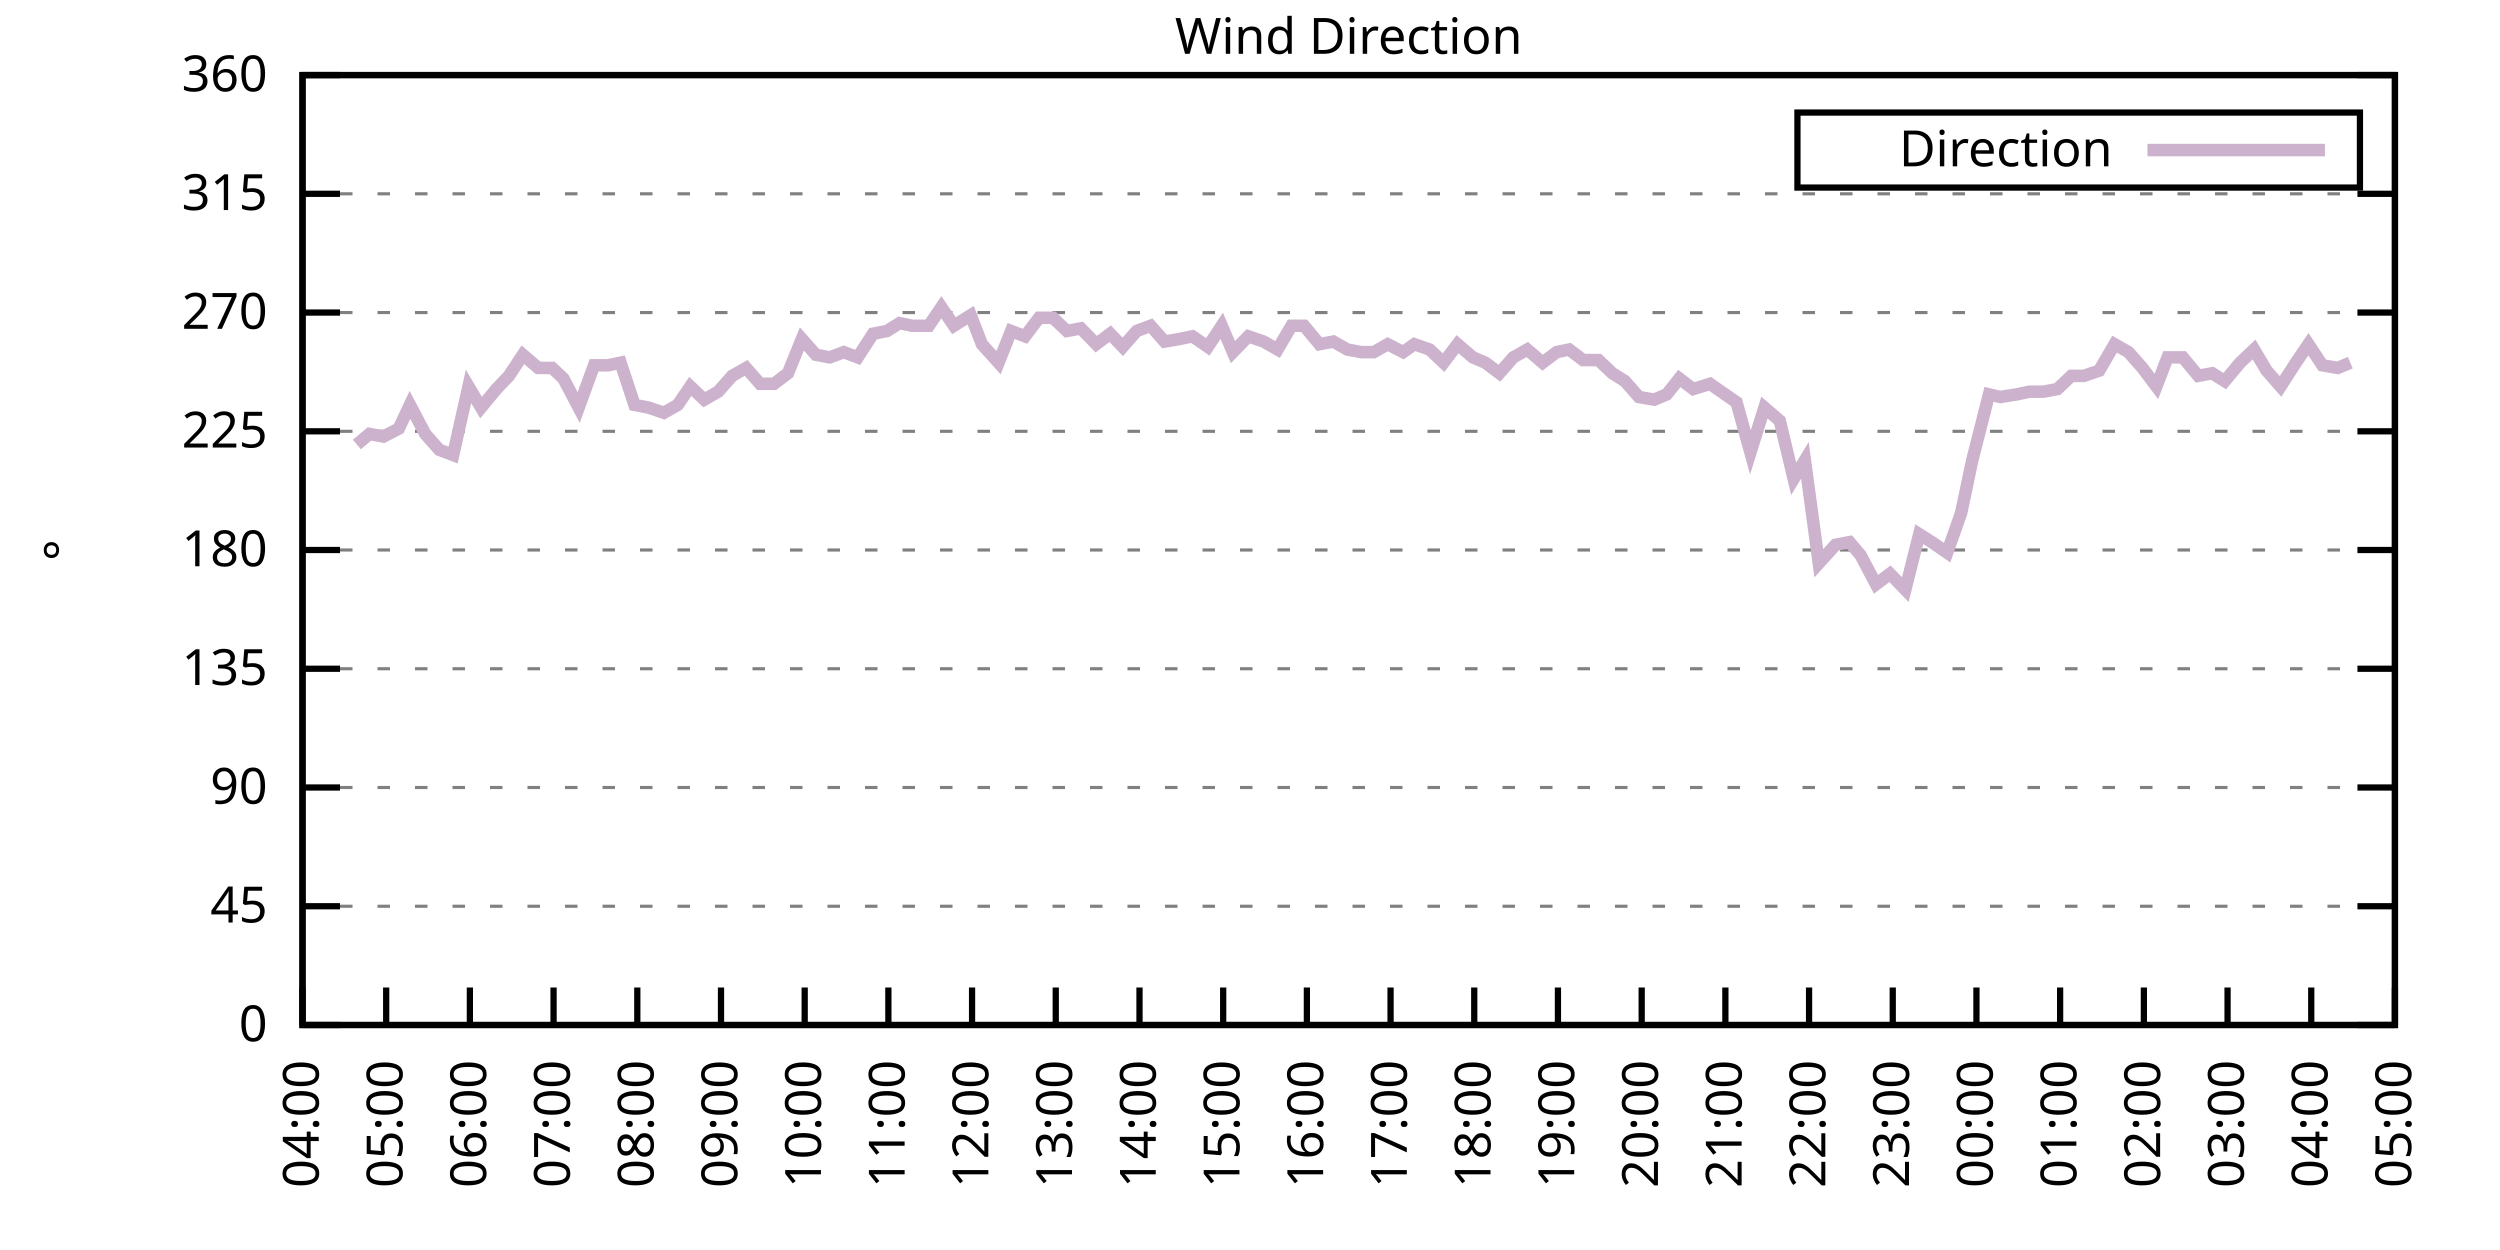
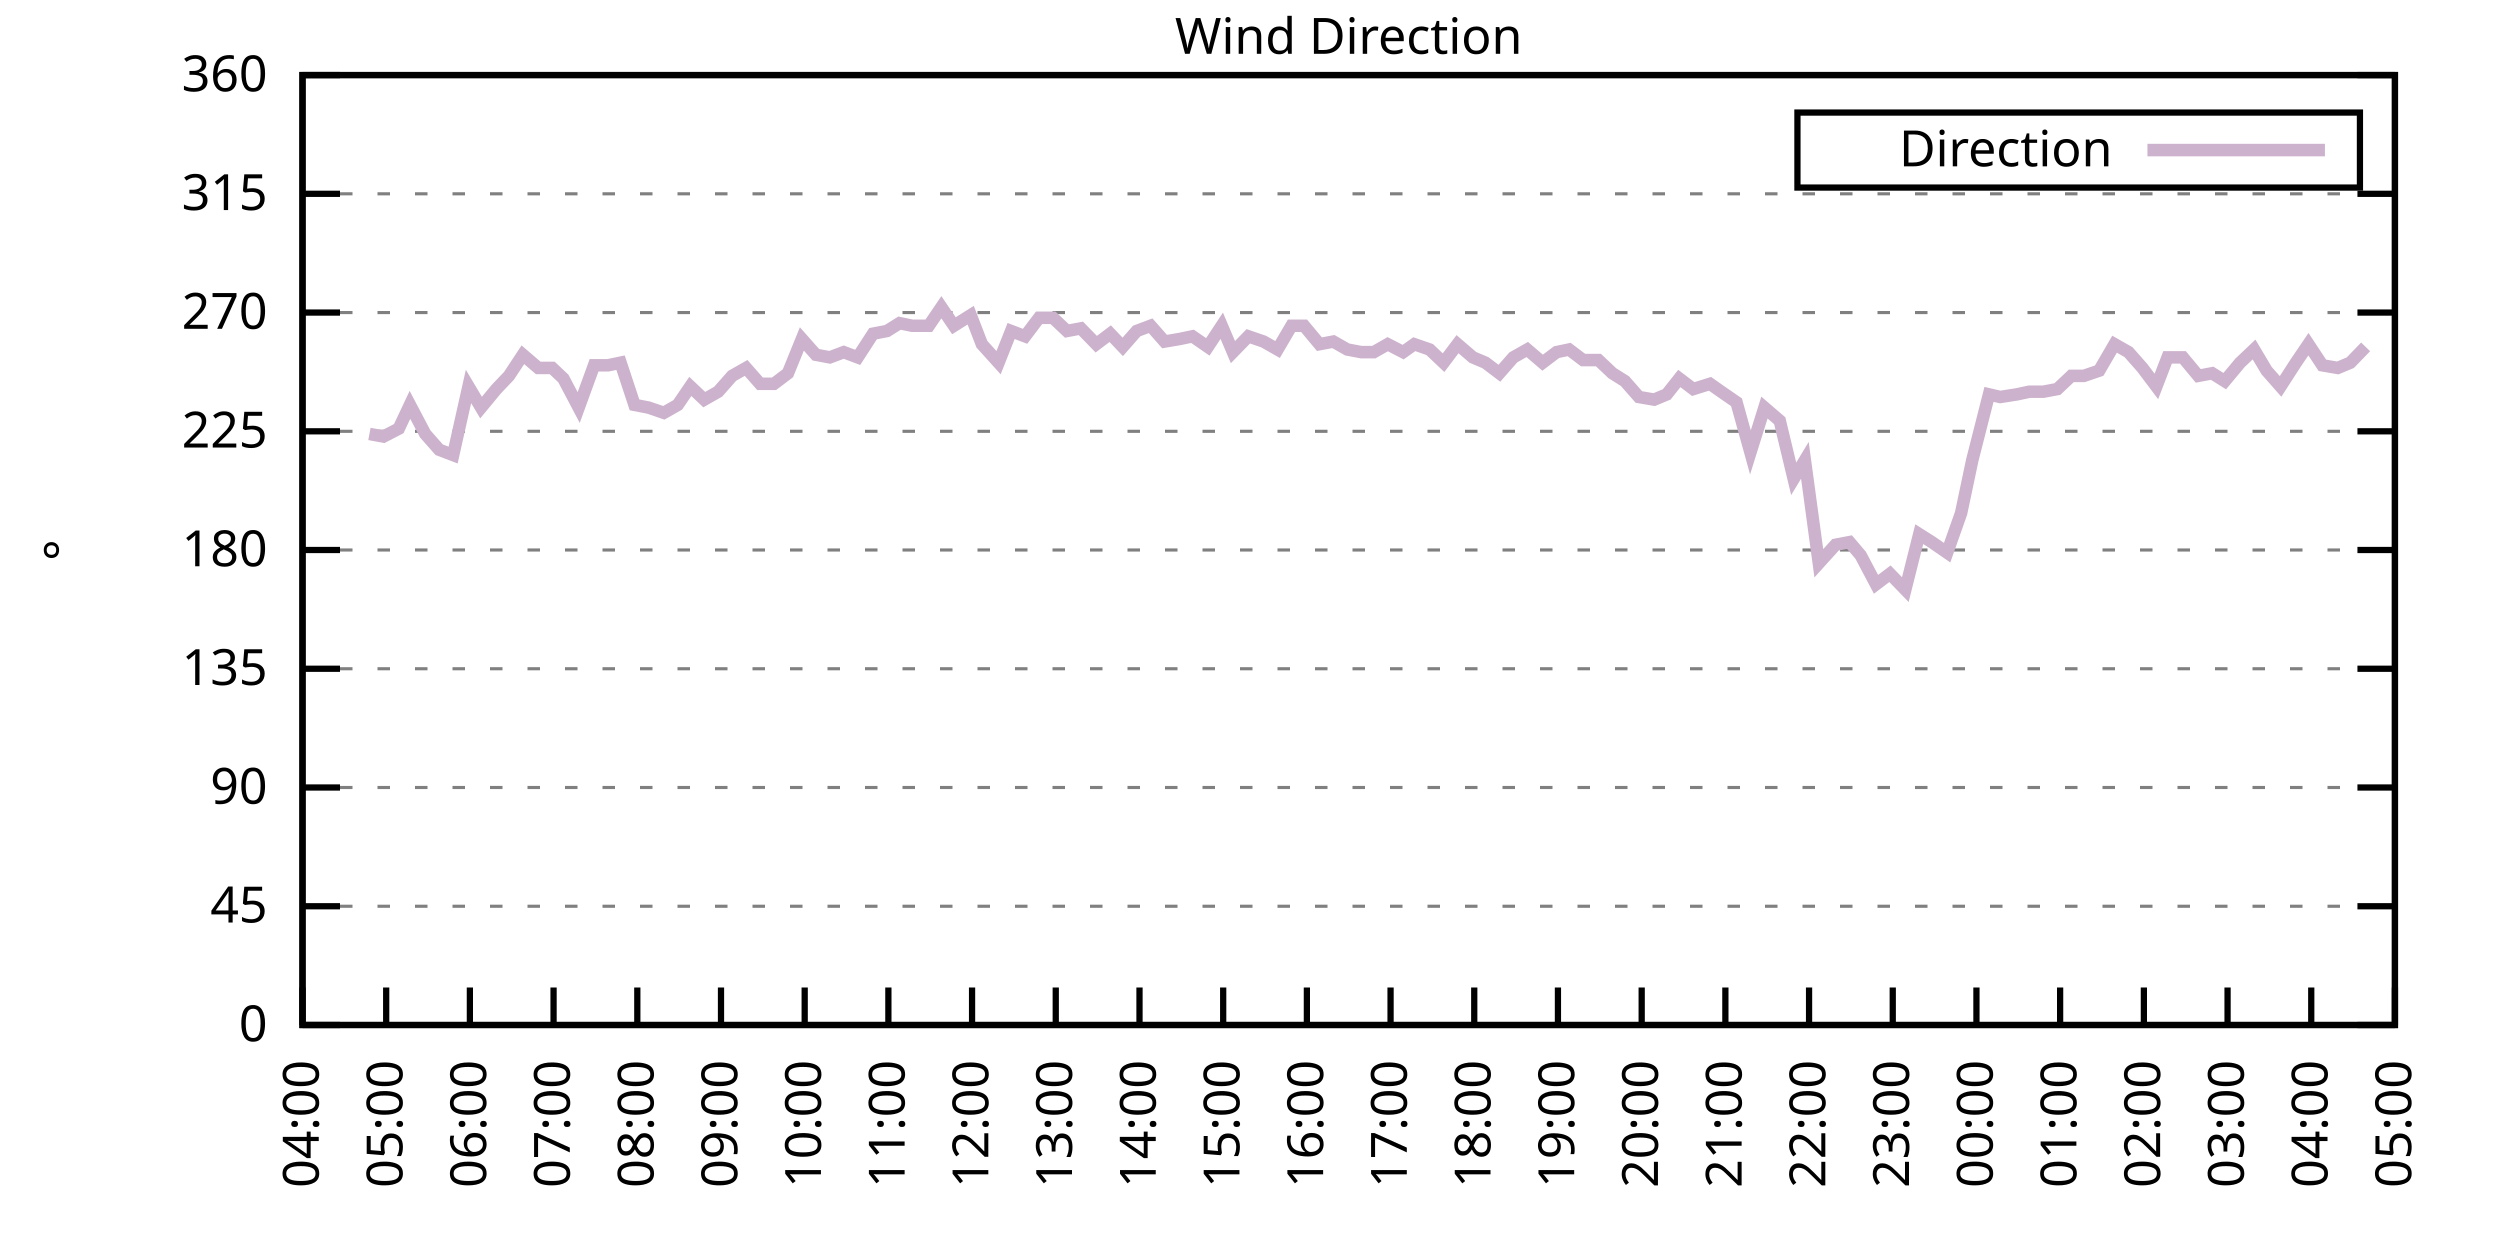
<svg xmlns="http://www.w3.org/2000/svg" xmlns:xlink="http://www.w3.org/1999/xlink" width="400" height="200" viewBox="0 0 400 200">
  <g id="gnuplot_canvas">
    <rect x="0" y="0" width="400" height="200" fill="none" />
    <defs>
      <circle id="gpDot" r="0.5" stroke-width="0.5" stroke="currentColor" />
      <path id="gpPt0" stroke-width="0.333" stroke="currentColor" d="M-1,0 h2 M0,-1 v2" />
      <path id="gpPt1" stroke-width="0.333" stroke="currentColor" d="M-1,-1 L1,1 M1,-1 L-1,1" />
      <path id="gpPt2" stroke-width="0.333" stroke="currentColor" d="M-1,0 L1,0 M0,-1 L0,1 M-1,-1 L1,1 M-1,1 L1,-1" />
      <rect id="gpPt3" stroke-width="0.333" stroke="currentColor" x="-1" y="-1" width="2" height="2" />
      <rect id="gpPt4" stroke-width="0.333" stroke="currentColor" fill="currentColor" x="-1" y="-1" width="2" height="2" />
      <circle id="gpPt5" stroke-width="0.333" stroke="currentColor" cx="0" cy="0" r="1" />
      <use xlink:href="#gpPt5" id="gpPt6" fill="currentColor" stroke="none" />
      <path id="gpPt7" stroke-width="0.333" stroke="currentColor" d="M0,-1.33 L-1.33,0.67 L1.33,0.67 z" />
      <use xlink:href="#gpPt7" id="gpPt8" fill="currentColor" stroke="none" />
      <use xlink:href="#gpPt7" id="gpPt9" stroke="currentColor" transform="rotate(180)" />
      <use xlink:href="#gpPt9" id="gpPt10" fill="currentColor" stroke="none" />
      <use xlink:href="#gpPt3" id="gpPt11" stroke="currentColor" transform="rotate(45)" />
      <use xlink:href="#gpPt11" id="gpPt12" fill="currentColor" stroke="none" />
      <path id="gpPt13" stroke-width="0.333" stroke="currentColor" d="M0,1.330 L1.265,0.411 L0.782,-1.067 L-0.782,-1.076 L-1.265,0.411 z" />
      <use xlink:href="#gpPt13" id="gpPt14" fill="currentColor" stroke="none" />
      <filter id="textbox" filterUnits="objectBoundingBox" x="0" y="0" height="1" width="1">
        <feFlood flood-color="white" flood-opacity="1" result="bgnd" />
        <feComposite in="SourceGraphic" in2="bgnd" operator="atop" />
      </filter>
      <filter id="greybox" filterUnits="objectBoundingBox" x="0" y="0" height="1" width="1">
        <feFlood flood-color="lightgrey" flood-opacity="1" result="grey" />
        <feComposite in="SourceGraphic" in2="grey" operator="atop" />
      </filter>
    </defs>
    <g fill="none" color="white" stroke="currentColor" stroke-width="1.00" stroke-linecap="butt" stroke-linejoin="miter">
</g>
    <g fill="none" color="black" stroke="currentColor" stroke-width="1.00" stroke-linecap="butt" stroke-linejoin="miter">
      <g stroke="none" shape-rendering="crispEdges">
        <polygon fill="rgb(255, 255, 255)" points="48.40,164.00 383.18,164.00 383.18,12.02 48.40,12.02 " />
      </g>
    </g>
    <g fill="none" color="black" stroke="currentColor" stroke-width="1.00" stroke-linecap="butt" stroke-linejoin="miter">
</g>
    <g fill="none" color="black" stroke="black" stroke-width="0.50" stroke-linecap="butt" stroke-linejoin="miter">
</g>
    <g fill="none" color="gray" stroke="currentColor" stroke-width="0.50" stroke-linecap="butt" stroke-linejoin="miter">
      <path stroke="gray" stroke-dasharray="2,4" class="gridline" d="M48.40,164.00 L383.19,164.00  " />
    </g>
    <g fill="none" color="gray" stroke="gray" stroke-width="1.00" stroke-linecap="butt" stroke-linejoin="miter">
</g>
    <g fill="none" color="black" stroke="currentColor" stroke-width="1.00" stroke-linecap="butt" stroke-linejoin="miter">
      <path stroke="black" d="M48.40,164.00 L54.40,164.00 M383.19,164.00 L377.19,164.00  " />
      <g transform="translate(42.80,166.60)" stroke="none" fill="black" font-family="Sans" font-size="8.00" text-anchor="end">
        <text>
          <tspan font-family="Sans"> 0</tspan>
        </text>
      </g>
    </g>
    <g fill="none" color="black" stroke="currentColor" stroke-width="1.00" stroke-linecap="butt" stroke-linejoin="miter">
</g>
    <g fill="none" color="black" stroke="black" stroke-width="0.50" stroke-linecap="butt" stroke-linejoin="miter">
</g>
    <g fill="none" color="gray" stroke="currentColor" stroke-width="0.50" stroke-linecap="butt" stroke-linejoin="miter">
      <path stroke="gray" stroke-dasharray="2,4" class="gridline" d="M48.40,145.00 L383.19,145.00  " />
    </g>
    <g fill="none" color="gray" stroke="gray" stroke-width="1.00" stroke-linecap="butt" stroke-linejoin="miter">
</g>
    <g fill="none" color="black" stroke="currentColor" stroke-width="1.00" stroke-linecap="butt" stroke-linejoin="miter">
      <path stroke="black" d="M48.40,145.00 L54.40,145.00 M383.19,145.00 L377.19,145.00  " />
      <g transform="translate(42.80,147.60)" stroke="none" fill="black" font-family="Sans" font-size="8.00" text-anchor="end">
        <text>
          <tspan font-family="Sans"> 45</tspan>
        </text>
      </g>
    </g>
    <g fill="none" color="black" stroke="currentColor" stroke-width="1.00" stroke-linecap="butt" stroke-linejoin="miter">
</g>
    <g fill="none" color="black" stroke="black" stroke-width="0.50" stroke-linecap="butt" stroke-linejoin="miter">
</g>
    <g fill="none" color="gray" stroke="currentColor" stroke-width="0.50" stroke-linecap="butt" stroke-linejoin="miter">
      <path stroke="gray" stroke-dasharray="2,4" class="gridline" d="M48.40,126.00 L383.19,126.00  " />
    </g>
    <g fill="none" color="gray" stroke="gray" stroke-width="1.00" stroke-linecap="butt" stroke-linejoin="miter">
</g>
    <g fill="none" color="black" stroke="currentColor" stroke-width="1.00" stroke-linecap="butt" stroke-linejoin="miter">
      <path stroke="black" d="M48.40,126.00 L54.40,126.00 M383.19,126.00 L377.19,126.00  " />
      <g transform="translate(42.80,128.60)" stroke="none" fill="black" font-family="Sans" font-size="8.00" text-anchor="end">
        <text>
          <tspan font-family="Sans"> 90</tspan>
        </text>
      </g>
    </g>
    <g fill="none" color="black" stroke="currentColor" stroke-width="1.00" stroke-linecap="butt" stroke-linejoin="miter">
</g>
    <g fill="none" color="black" stroke="black" stroke-width="0.50" stroke-linecap="butt" stroke-linejoin="miter">
</g>
    <g fill="none" color="gray" stroke="currentColor" stroke-width="0.50" stroke-linecap="butt" stroke-linejoin="miter">
      <path stroke="gray" stroke-dasharray="2,4" class="gridline" d="M48.40,107.00 L383.19,107.00  " />
    </g>
    <g fill="none" color="gray" stroke="gray" stroke-width="1.00" stroke-linecap="butt" stroke-linejoin="miter">
</g>
    <g fill="none" color="black" stroke="currentColor" stroke-width="1.00" stroke-linecap="butt" stroke-linejoin="miter">
      <path stroke="black" d="M48.40,107.00 L54.40,107.00 M383.19,107.00 L377.19,107.00  " />
      <g transform="translate(42.80,109.60)" stroke="none" fill="black" font-family="Sans" font-size="8.00" text-anchor="end">
        <text>
          <tspan font-family="Sans"> 135</tspan>
        </text>
      </g>
    </g>
    <g fill="none" color="black" stroke="currentColor" stroke-width="1.00" stroke-linecap="butt" stroke-linejoin="miter">
</g>
    <g fill="none" color="black" stroke="black" stroke-width="0.50" stroke-linecap="butt" stroke-linejoin="miter">
</g>
    <g fill="none" color="gray" stroke="currentColor" stroke-width="0.50" stroke-linecap="butt" stroke-linejoin="miter">
      <path stroke="gray" stroke-dasharray="2,4" class="gridline" d="M48.40,88.00 L383.19,88.00  " />
    </g>
    <g fill="none" color="gray" stroke="gray" stroke-width="1.00" stroke-linecap="butt" stroke-linejoin="miter">
</g>
    <g fill="none" color="black" stroke="currentColor" stroke-width="1.00" stroke-linecap="butt" stroke-linejoin="miter">
      <path stroke="black" d="M48.40,88.00 L54.40,88.00 M383.19,88.00 L377.19,88.00  " />
      <g transform="translate(42.80,90.60)" stroke="none" fill="black" font-family="Sans" font-size="8.00" text-anchor="end">
        <text>
          <tspan font-family="Sans"> 180</tspan>
        </text>
      </g>
    </g>
    <g fill="none" color="black" stroke="currentColor" stroke-width="1.00" stroke-linecap="butt" stroke-linejoin="miter">
</g>
    <g fill="none" color="black" stroke="black" stroke-width="0.50" stroke-linecap="butt" stroke-linejoin="miter">
</g>
    <g fill="none" color="gray" stroke="currentColor" stroke-width="0.50" stroke-linecap="butt" stroke-linejoin="miter">
      <path stroke="gray" stroke-dasharray="2,4" class="gridline" d="M48.40,69.01 L383.19,69.01  " />
    </g>
    <g fill="none" color="gray" stroke="gray" stroke-width="1.00" stroke-linecap="butt" stroke-linejoin="miter">
</g>
    <g fill="none" color="black" stroke="currentColor" stroke-width="1.00" stroke-linecap="butt" stroke-linejoin="miter">
      <path stroke="black" d="M48.40,69.01 L54.40,69.01 M383.19,69.01 L377.19,69.01  " />
      <g transform="translate(42.80,71.61)" stroke="none" fill="black" font-family="Sans" font-size="8.00" text-anchor="end">
        <text>
          <tspan font-family="Sans"> 225</tspan>
        </text>
      </g>
    </g>
    <g fill="none" color="black" stroke="currentColor" stroke-width="1.00" stroke-linecap="butt" stroke-linejoin="miter">
</g>
    <g fill="none" color="black" stroke="black" stroke-width="0.50" stroke-linecap="butt" stroke-linejoin="miter">
</g>
    <g fill="none" color="gray" stroke="currentColor" stroke-width="0.50" stroke-linecap="butt" stroke-linejoin="miter">
      <path stroke="gray" stroke-dasharray="2,4" class="gridline" d="M48.40,50.01 L383.19,50.01  " />
    </g>
    <g fill="none" color="gray" stroke="gray" stroke-width="1.00" stroke-linecap="butt" stroke-linejoin="miter">
</g>
    <g fill="none" color="black" stroke="currentColor" stroke-width="1.00" stroke-linecap="butt" stroke-linejoin="miter">
      <path stroke="black" d="M48.40,50.01 L54.40,50.01 M383.19,50.01 L377.19,50.01  " />
      <g transform="translate(42.80,52.61)" stroke="none" fill="black" font-family="Sans" font-size="8.00" text-anchor="end">
        <text>
          <tspan font-family="Sans"> 270</tspan>
        </text>
      </g>
    </g>
    <g fill="none" color="black" stroke="currentColor" stroke-width="1.00" stroke-linecap="butt" stroke-linejoin="miter">
</g>
    <g fill="none" color="black" stroke="black" stroke-width="0.50" stroke-linecap="butt" stroke-linejoin="miter">
</g>
    <g fill="none" color="gray" stroke="currentColor" stroke-width="0.50" stroke-linecap="butt" stroke-linejoin="miter">
      <path stroke="gray" stroke-dasharray="2,4" class="gridline" d="M48.40,31.01 L383.19,31.01  " />
    </g>
    <g fill="none" color="gray" stroke="gray" stroke-width="1.00" stroke-linecap="butt" stroke-linejoin="miter">
</g>
    <g fill="none" color="black" stroke="currentColor" stroke-width="1.00" stroke-linecap="butt" stroke-linejoin="miter">
      <path stroke="black" d="M48.40,31.01 L54.40,31.01 M383.19,31.01 L377.19,31.01  " />
      <g transform="translate(42.80,33.61)" stroke="none" fill="black" font-family="Sans" font-size="8.00" text-anchor="end">
        <text>
          <tspan font-family="Sans"> 315</tspan>
        </text>
      </g>
    </g>
    <g fill="none" color="black" stroke="currentColor" stroke-width="1.00" stroke-linecap="butt" stroke-linejoin="miter">
</g>
    <g fill="none" color="black" stroke="black" stroke-width="0.50" stroke-linecap="butt" stroke-linejoin="miter">
</g>
    <g fill="none" color="gray" stroke="currentColor" stroke-width="0.50" stroke-linecap="butt" stroke-linejoin="miter">
      <path stroke="gray" stroke-dasharray="2,4" class="gridline" d="M48.40,12.01 L383.19,12.01  " />
    </g>
    <g fill="none" color="gray" stroke="gray" stroke-width="1.00" stroke-linecap="butt" stroke-linejoin="miter">
</g>
    <g fill="none" color="black" stroke="currentColor" stroke-width="1.00" stroke-linecap="butt" stroke-linejoin="miter">
      <path stroke="black" d="M48.40,12.01 L54.40,12.01 M383.19,12.01 L377.19,12.01  " />
      <g transform="translate(42.80,14.61)" stroke="none" fill="black" font-family="Sans" font-size="8.00" text-anchor="end">
        <text>
          <tspan font-family="Sans"> 360</tspan>
        </text>
      </g>
    </g>
    <g fill="none" color="black" stroke="currentColor" stroke-width="1.00" stroke-linecap="butt" stroke-linejoin="miter">
      <path stroke="black" d="M48.40,164.00 L48.40,158.00  " />
      <g transform="translate(51.00,169.60) rotate(270.00)" stroke="none" fill="black" font-family="Sans" font-size="8.00" text-anchor="end">
        <text>
          <tspan font-family="Sans">04:00</tspan>
        </text>
      </g>
    </g>
    <g fill="none" color="black" stroke="currentColor" stroke-width="1.00" stroke-linecap="butt" stroke-linejoin="miter">
      <path stroke="black" d="M61.79,164.00 L61.79,158.00  " />
      <g transform="translate(64.39,169.60) rotate(270.00)" stroke="none" fill="black" font-family="Sans" font-size="8.00" text-anchor="end">
        <text>
          <tspan font-family="Sans">05:00</tspan>
        </text>
      </g>
    </g>
    <g fill="none" color="black" stroke="currentColor" stroke-width="1.00" stroke-linecap="butt" stroke-linejoin="miter">
      <path stroke="black" d="M75.18,164.00 L75.18,158.00  " />
      <g transform="translate(77.78,169.60) rotate(270.00)" stroke="none" fill="black" font-family="Sans" font-size="8.00" text-anchor="end">
        <text>
          <tspan font-family="Sans">06:00</tspan>
        </text>
      </g>
    </g>
    <g fill="none" color="black" stroke="currentColor" stroke-width="1.00" stroke-linecap="butt" stroke-linejoin="miter">
      <path stroke="black" d="M88.57,164.00 L88.57,158.00  " />
      <g transform="translate(91.17,169.60) rotate(270.00)" stroke="none" fill="black" font-family="Sans" font-size="8.00" text-anchor="end">
        <text>
          <tspan font-family="Sans">07:00</tspan>
        </text>
      </g>
    </g>
    <g fill="none" color="black" stroke="currentColor" stroke-width="1.00" stroke-linecap="butt" stroke-linejoin="miter">
      <path stroke="black" d="M101.97,164.00 L101.97,158.00  " />
      <g transform="translate(104.57,169.60) rotate(270.00)" stroke="none" fill="black" font-family="Sans" font-size="8.00" text-anchor="end">
        <text>
          <tspan font-family="Sans">08:00</tspan>
        </text>
      </g>
    </g>
    <g fill="none" color="black" stroke="currentColor" stroke-width="1.00" stroke-linecap="butt" stroke-linejoin="miter">
      <path stroke="black" d="M115.36,164.00 L115.36,158.00  " />
      <g transform="translate(117.96,169.60) rotate(270.00)" stroke="none" fill="black" font-family="Sans" font-size="8.00" text-anchor="end">
        <text>
          <tspan font-family="Sans">09:00</tspan>
        </text>
      </g>
    </g>
    <g fill="none" color="black" stroke="currentColor" stroke-width="1.00" stroke-linecap="butt" stroke-linejoin="miter">
      <path stroke="black" d="M128.75,164.00 L128.75,158.00  " />
      <g transform="translate(131.35,169.60) rotate(270.00)" stroke="none" fill="black" font-family="Sans" font-size="8.00" text-anchor="end">
        <text>
          <tspan font-family="Sans">10:00</tspan>
        </text>
      </g>
    </g>
    <g fill="none" color="black" stroke="currentColor" stroke-width="1.00" stroke-linecap="butt" stroke-linejoin="miter">
      <path stroke="black" d="M142.14,164.00 L142.14,158.00  " />
      <g transform="translate(144.74,169.60) rotate(270.00)" stroke="none" fill="black" font-family="Sans" font-size="8.00" text-anchor="end">
        <text>
          <tspan font-family="Sans">11:00</tspan>
        </text>
      </g>
    </g>
    <g fill="none" color="black" stroke="currentColor" stroke-width="1.00" stroke-linecap="butt" stroke-linejoin="miter">
      <path stroke="black" d="M155.53,164.00 L155.53,158.00  " />
      <g transform="translate(158.13,169.60) rotate(270.00)" stroke="none" fill="black" font-family="Sans" font-size="8.00" text-anchor="end">
        <text>
          <tspan font-family="Sans">12:00</tspan>
        </text>
      </g>
    </g>
    <g fill="none" color="black" stroke="currentColor" stroke-width="1.00" stroke-linecap="butt" stroke-linejoin="miter">
      <path stroke="black" d="M168.92,164.00 L168.92,158.00  " />
      <g transform="translate(171.52,169.60) rotate(270.00)" stroke="none" fill="black" font-family="Sans" font-size="8.00" text-anchor="end">
        <text>
          <tspan font-family="Sans">13:00</tspan>
        </text>
      </g>
    </g>
    <g fill="none" color="black" stroke="currentColor" stroke-width="1.00" stroke-linecap="butt" stroke-linejoin="miter">
      <path stroke="black" d="M182.32,164.00 L182.32,158.00  " />
      <g transform="translate(184.92,169.60) rotate(270.00)" stroke="none" fill="black" font-family="Sans" font-size="8.00" text-anchor="end">
        <text>
          <tspan font-family="Sans">14:00</tspan>
        </text>
      </g>
    </g>
    <g fill="none" color="black" stroke="currentColor" stroke-width="1.00" stroke-linecap="butt" stroke-linejoin="miter">
      <path stroke="black" d="M195.71,164.00 L195.71,158.00  " />
      <g transform="translate(198.31,169.60) rotate(270.00)" stroke="none" fill="black" font-family="Sans" font-size="8.00" text-anchor="end">
        <text>
          <tspan font-family="Sans">15:00</tspan>
        </text>
      </g>
    </g>
    <g fill="none" color="black" stroke="currentColor" stroke-width="1.00" stroke-linecap="butt" stroke-linejoin="miter">
      <path stroke="black" d="M209.10,164.00 L209.10,158.00  " />
      <g transform="translate(211.70,169.60) rotate(270.00)" stroke="none" fill="black" font-family="Sans" font-size="8.00" text-anchor="end">
        <text>
          <tspan font-family="Sans">16:00</tspan>
        </text>
      </g>
    </g>
    <g fill="none" color="black" stroke="currentColor" stroke-width="1.00" stroke-linecap="butt" stroke-linejoin="miter">
      <path stroke="black" d="M222.49,164.00 L222.49,158.00  " />
      <g transform="translate(225.09,169.60) rotate(270.00)" stroke="none" fill="black" font-family="Sans" font-size="8.00" text-anchor="end">
        <text>
          <tspan font-family="Sans">17:00</tspan>
        </text>
      </g>
    </g>
    <g fill="none" color="black" stroke="currentColor" stroke-width="1.00" stroke-linecap="butt" stroke-linejoin="miter">
      <path stroke="black" d="M235.88,164.00 L235.88,158.00  " />
      <g transform="translate(238.48,169.60) rotate(270.00)" stroke="none" fill="black" font-family="Sans" font-size="8.00" text-anchor="end">
        <text>
          <tspan font-family="Sans">18:00</tspan>
        </text>
      </g>
    </g>
    <g fill="none" color="black" stroke="currentColor" stroke-width="1.00" stroke-linecap="butt" stroke-linejoin="miter">
      <path stroke="black" d="M249.27,164.00 L249.27,158.00  " />
      <g transform="translate(251.87,169.60) rotate(270.00)" stroke="none" fill="black" font-family="Sans" font-size="8.00" text-anchor="end">
        <text>
          <tspan font-family="Sans">19:00</tspan>
        </text>
      </g>
    </g>
    <g fill="none" color="black" stroke="currentColor" stroke-width="1.00" stroke-linecap="butt" stroke-linejoin="miter">
      <path stroke="black" d="M262.67,164.00 L262.67,158.00  " />
      <g transform="translate(265.27,169.60) rotate(270.00)" stroke="none" fill="black" font-family="Sans" font-size="8.00" text-anchor="end">
        <text>
          <tspan font-family="Sans">20:00</tspan>
        </text>
      </g>
    </g>
    <g fill="none" color="black" stroke="currentColor" stroke-width="1.00" stroke-linecap="butt" stroke-linejoin="miter">
      <path stroke="black" d="M276.06,164.00 L276.06,158.00  " />
      <g transform="translate(278.66,169.60) rotate(270.00)" stroke="none" fill="black" font-family="Sans" font-size="8.00" text-anchor="end">
        <text>
          <tspan font-family="Sans">21:00</tspan>
        </text>
      </g>
    </g>
    <g fill="none" color="black" stroke="currentColor" stroke-width="1.00" stroke-linecap="butt" stroke-linejoin="miter">
      <path stroke="black" d="M289.45,164.00 L289.45,158.00  " />
      <g transform="translate(292.05,169.60) rotate(270.00)" stroke="none" fill="black" font-family="Sans" font-size="8.00" text-anchor="end">
        <text>
          <tspan font-family="Sans">22:00</tspan>
        </text>
      </g>
    </g>
    <g fill="none" color="black" stroke="currentColor" stroke-width="1.00" stroke-linecap="butt" stroke-linejoin="miter">
      <path stroke="black" d="M302.84,164.00 L302.84,158.00  " />
      <g transform="translate(305.44,169.60) rotate(270.00)" stroke="none" fill="black" font-family="Sans" font-size="8.00" text-anchor="end">
        <text>
          <tspan font-family="Sans">23:00</tspan>
        </text>
      </g>
    </g>
    <g fill="none" color="black" stroke="currentColor" stroke-width="1.00" stroke-linecap="butt" stroke-linejoin="miter">
      <path stroke="black" d="M316.23,164.00 L316.23,158.00  " />
      <g transform="translate(318.83,169.60) rotate(270.00)" stroke="none" fill="black" font-family="Sans" font-size="8.00" text-anchor="end">
        <text>
          <tspan font-family="Sans">00:00</tspan>
        </text>
      </g>
    </g>
    <g fill="none" color="black" stroke="currentColor" stroke-width="1.00" stroke-linecap="butt" stroke-linejoin="miter">
      <path stroke="black" d="M329.62,164.00 L329.62,158.00  " />
      <g transform="translate(332.22,169.60) rotate(270.00)" stroke="none" fill="black" font-family="Sans" font-size="8.00" text-anchor="end">
        <text>
          <tspan font-family="Sans">01:00</tspan>
        </text>
      </g>
    </g>
    <g fill="none" color="black" stroke="currentColor" stroke-width="1.00" stroke-linecap="butt" stroke-linejoin="miter">
      <path stroke="black" d="M343.02,164.00 L343.02,158.00  " />
      <g transform="translate(345.62,169.60) rotate(270.00)" stroke="none" fill="black" font-family="Sans" font-size="8.00" text-anchor="end">
        <text>
          <tspan font-family="Sans">02:00</tspan>
        </text>
      </g>
    </g>
    <g fill="none" color="black" stroke="currentColor" stroke-width="1.00" stroke-linecap="butt" stroke-linejoin="miter">
      <path stroke="black" d="M356.41,164.00 L356.41,158.00  " />
      <g transform="translate(359.01,169.60) rotate(270.00)" stroke="none" fill="black" font-family="Sans" font-size="8.00" text-anchor="end">
        <text>
          <tspan font-family="Sans">03:00</tspan>
        </text>
      </g>
    </g>
    <g fill="none" color="black" stroke="currentColor" stroke-width="1.00" stroke-linecap="butt" stroke-linejoin="miter">
      <path stroke="black" d="M369.80,164.00 L369.80,158.00  " />
      <g transform="translate(372.40,169.60) rotate(270.00)" stroke="none" fill="black" font-family="Sans" font-size="8.00" text-anchor="end">
        <text>
          <tspan font-family="Sans">04:00</tspan>
        </text>
      </g>
    </g>
    <g fill="none" color="black" stroke="currentColor" stroke-width="1.00" stroke-linecap="butt" stroke-linejoin="miter">
      <path stroke="black" d="M383.19,164.00 L383.19,158.00  " />
      <g transform="translate(385.79,169.60) rotate(270.00)" stroke="none" fill="black" font-family="Sans" font-size="8.00" text-anchor="end">
        <text>
          <tspan font-family="Sans">05:00</tspan>
        </text>
      </g>
    </g>
    <g fill="none" color="black" stroke="currentColor" stroke-width="1.00" stroke-linecap="butt" stroke-linejoin="miter">
</g>
    <g fill="none" color="black" stroke="currentColor" stroke-width="1.00" stroke-linecap="butt" stroke-linejoin="miter">
      <path stroke="black" d="M48.40,12.01 L48.40,164.00 L383.19,164.00 L383.19,12.01 L48.40,12.01 Z  " />
    </g>
    <g fill="none" color="black" stroke="currentColor" stroke-width="1.00" stroke-linecap="butt" stroke-linejoin="miter">
</g>
    <g fill="none" color="black" stroke="currentColor" stroke-width="1.00" stroke-linecap="butt" stroke-linejoin="miter">
      <path stroke="black" d="M287.59,30.01 L287.59,18.01 L377.59,18.01 L377.59,30.01 L287.59,30.01 Z  " />
    </g>
    <g id="Wind_direction_plot_1">
      <g fill="none" color="white" stroke="black" stroke-width="2.00" stroke-linecap="butt" stroke-linejoin="miter">
</g>
      <g fill="none" color="black" stroke="currentColor" stroke-width="2.00" stroke-linecap="butt" stroke-linejoin="miter">
        <g transform="translate(337.99,26.61)" stroke="none" fill="black" font-family="Sans" font-size="8.00" text-anchor="end">
          <text>
            <tspan font-family="Sans">Direction</tspan>
          </text>
        </g>
      </g>
      <g fill="none" color="black" stroke="currentColor" stroke-width="2.00" stroke-linecap="butt" stroke-linejoin="miter">
-         <path stroke="rgb(204, 178, 204)" d="M343.59,24.01 L371.99,24.01 M57.10,71.12 L59.11,69.43 L61.35,69.85 L63.80,68.58 L65.59,64.78 L68.04,69.43   L70.27,71.96 L72.50,72.81 L74.96,61.83 L76.97,65.21 L79.42,62.25 L81.43,60.14 L83.66,56.76 L86.12,58.87   L88.35,58.87 L90.14,60.56 L92.59,65.21 L95.05,58.45 L97.28,58.45 L99.29,58.03 L101.52,64.78 L103.75,65.21   L106.21,66.05 L108.44,64.78 L110.45,61.83 L112.68,63.94 L114.91,62.67 L117.14,60.14 L119.38,58.87 L121.61,61.41   L123.84,61.41 L126.07,59.72 L128.30,54.23 L130.54,56.76 L132.77,57.18 L135.00,56.34 L137.23,57.18 L139.69,53.39   L141.92,52.96 L143.93,51.70 L145.94,52.12 L148.61,52.12 L150.62,49.16 L152.63,52.12 L155.31,50.43 L157.10,55.07   L159.77,58.03 L161.78,52.96 L164.01,53.81 L166.25,50.85 L168.48,50.85 L170.71,52.96 L172.94,52.54 L175.40,55.07   L177.63,53.39 L179.64,55.50 L181.87,52.96 L184.10,52.12 L186.33,54.65 L188.79,54.23 L190.80,53.81 L193.25,55.50   L195.48,52.12 L197.27,56.34 L199.73,53.81 L202.18,54.65 L204.41,55.92 L206.64,52.12 L208.65,52.12 L211.11,55.07   L213.34,54.65 L215.57,55.92 L217.80,56.34 L219.81,56.34 L222.04,55.07 L224.50,56.34 L226.29,55.07 L228.74,55.92   L230.97,58.03 L233.20,55.07 L235.66,57.18 L237.67,58.03 L239.90,59.72 L242.13,57.18 L244.36,55.92 L246.82,58.03   L249.05,56.34 L251.06,55.92 L253.29,57.61 L255.75,57.61 L257.98,59.72 L259.99,60.98 L262.22,63.52 L264.67,63.94   L266.68,63.10 L268.69,60.56 L270.92,62.25 L273.60,61.41 L275.39,62.67 L277.84,64.36 L280.07,72.38 L282.31,65.21   L284.76,67.32 L286.99,76.61 L288.78,73.65 L291.01,90.12 L293.69,87.16 L295.92,86.74 L297.71,88.85 L300.16,93.49   L302.39,91.80 L304.85,94.34 L307.08,85.47 L309.09,86.74 L311.54,88.43 L313.78,82.09 L315.56,73.65 L318.24,63.10   L320.03,63.52 L322.70,63.10 L324.71,62.67 L326.95,62.67 L329.18,62.25 L331.41,60.14 L333.42,60.14 L335.87,59.30   L338.33,55.07 L340.56,56.34 L342.79,58.87 L345.02,61.83 L346.81,57.18 L349.26,57.18 L351.72,60.14 L353.95,59.72   L355.96,60.98 L358.42,58.03 L360.65,55.92 L362.66,59.30 L364.89,61.83 L367.34,58.03 L369.35,55.07 L371.58,58.45   L374.04,58.87 L376.05,58.03  " />
+         <path stroke="rgb(204, 178, 204)" d="M343.59,24.01 L371.99,24.01 M59.11,69.43 L61.35,69.85 L63.80,68.58 L65.59,64.78 L68.04,69.43 L70.27,71.96   L72.50,72.81 L74.96,61.83 L76.97,65.21 L79.42,62.25 L81.43,60.14 L83.66,56.76 L86.12,58.87 L88.35,58.87   L90.14,60.56 L92.59,65.21 L95.05,58.45 L97.28,58.45 L99.29,58.03 L101.52,64.78 L103.75,65.21 L106.21,66.05   L108.44,64.78 L110.45,61.83 L112.68,63.94 L114.91,62.67 L117.14,60.14 L119.38,58.87 L121.61,61.41 L123.84,61.41   L126.07,59.72 L128.30,54.23 L130.54,56.76 L132.77,57.18 L135.00,56.34 L137.23,57.18 L139.69,53.39 L141.92,52.96   L143.93,51.70 L145.94,52.12 L148.61,52.12 L150.62,49.16 L152.63,52.12 L155.31,50.43 L157.10,55.07 L159.77,58.03   L161.78,52.96 L164.01,53.81 L166.25,50.85 L168.48,50.85 L170.71,52.96 L172.94,52.54 L175.40,55.07 L177.63,53.39   L179.64,55.50 L181.87,52.96 L184.10,52.12 L186.33,54.65 L188.79,54.23 L190.80,53.81 L193.25,55.50 L195.48,52.12   L197.27,56.34 L199.73,53.81 L202.18,54.65 L204.41,55.92 L206.64,52.12 L208.65,52.12 L211.11,55.07 L213.34,54.65   L215.57,55.92 L217.80,56.34 L219.81,56.34 L222.04,55.07 L224.50,56.34 L226.29,55.07 L228.74,55.92 L230.97,58.03   L233.20,55.07 L235.66,57.18 L237.67,58.03 L239.90,59.72 L242.13,57.18 L244.36,55.92 L246.82,58.03 L249.05,56.34   L251.06,55.92 L253.29,57.61 L255.75,57.61 L257.98,59.72 L259.99,60.98 L262.22,63.52 L264.67,63.94 L266.68,63.10   L268.69,60.56 L270.92,62.25 L273.60,61.41 L275.39,62.67 L277.84,64.36 L280.07,72.38 L282.31,65.21 L284.76,67.32   L286.99,76.61 L288.78,73.65 L291.01,90.12 L293.69,87.16 L295.92,86.74 L297.71,88.85 L300.16,93.49 L302.39,91.80   L304.85,94.34 L307.08,85.47 L309.09,86.74 L311.54,88.43 L313.78,82.09 L315.56,73.65 L318.24,63.10 L320.03,63.52   L322.70,63.10 L324.71,62.67 L326.95,62.67 L329.18,62.25 L331.41,60.14 L333.42,60.14 L335.87,59.30 L338.33,55.07   L340.56,56.34 L342.79,58.87 L345.02,61.83 L346.81,57.18 L349.26,57.18 L351.72,60.14 L353.95,59.72 L355.96,60.98   L358.42,58.03 L360.65,55.92 L362.66,59.30 L364.89,61.83 L367.34,58.03 L369.35,55.07 L371.58,58.45 L374.04,58.87   L376.05,58.03 L378.50,55.50  " />
      </g>
    </g>
    <g fill="none" color="black" stroke="currentColor" stroke-width="2.00" stroke-linecap="butt" stroke-linejoin="miter">
</g>
    <g fill="none" color="black" stroke="black" stroke-width="1.00" stroke-linecap="butt" stroke-linejoin="miter">
</g>
    <g fill="none" color="black" stroke="currentColor" stroke-width="1.00" stroke-linecap="butt" stroke-linejoin="miter">
      <path stroke="black" d="M48.40,12.01 L48.40,164.00 L383.19,164.00 L383.19,12.01 L48.40,12.01 Z  " />
      <g transform="translate(12.80,88.01) rotate(270.00)" stroke="none" fill="black" font-family="Sans" font-size="8.00" text-anchor="middle">
        <text>
          <tspan font-family="Sans">°</tspan>
        </text>
      </g>
    </g>
    <g fill="none" color="black" stroke="currentColor" stroke-width="1.00" stroke-linecap="butt" stroke-linejoin="miter">
</g>
    <g fill="none" color="black" stroke="currentColor" stroke-width="1.00" stroke-linecap="butt" stroke-linejoin="miter">
      <g transform="translate(215.79,8.61)" stroke="none" fill="black" font-family="Sans" font-size="8.00" text-anchor="middle">
        <text>
          <tspan font-family="Sans">Wind Direction</tspan>
        </text>
      </g>
    </g>
    <g fill="none" color="black" stroke="currentColor" stroke-width="1.00" stroke-linecap="butt" stroke-linejoin="miter">
</g>
  </g>
</svg>
